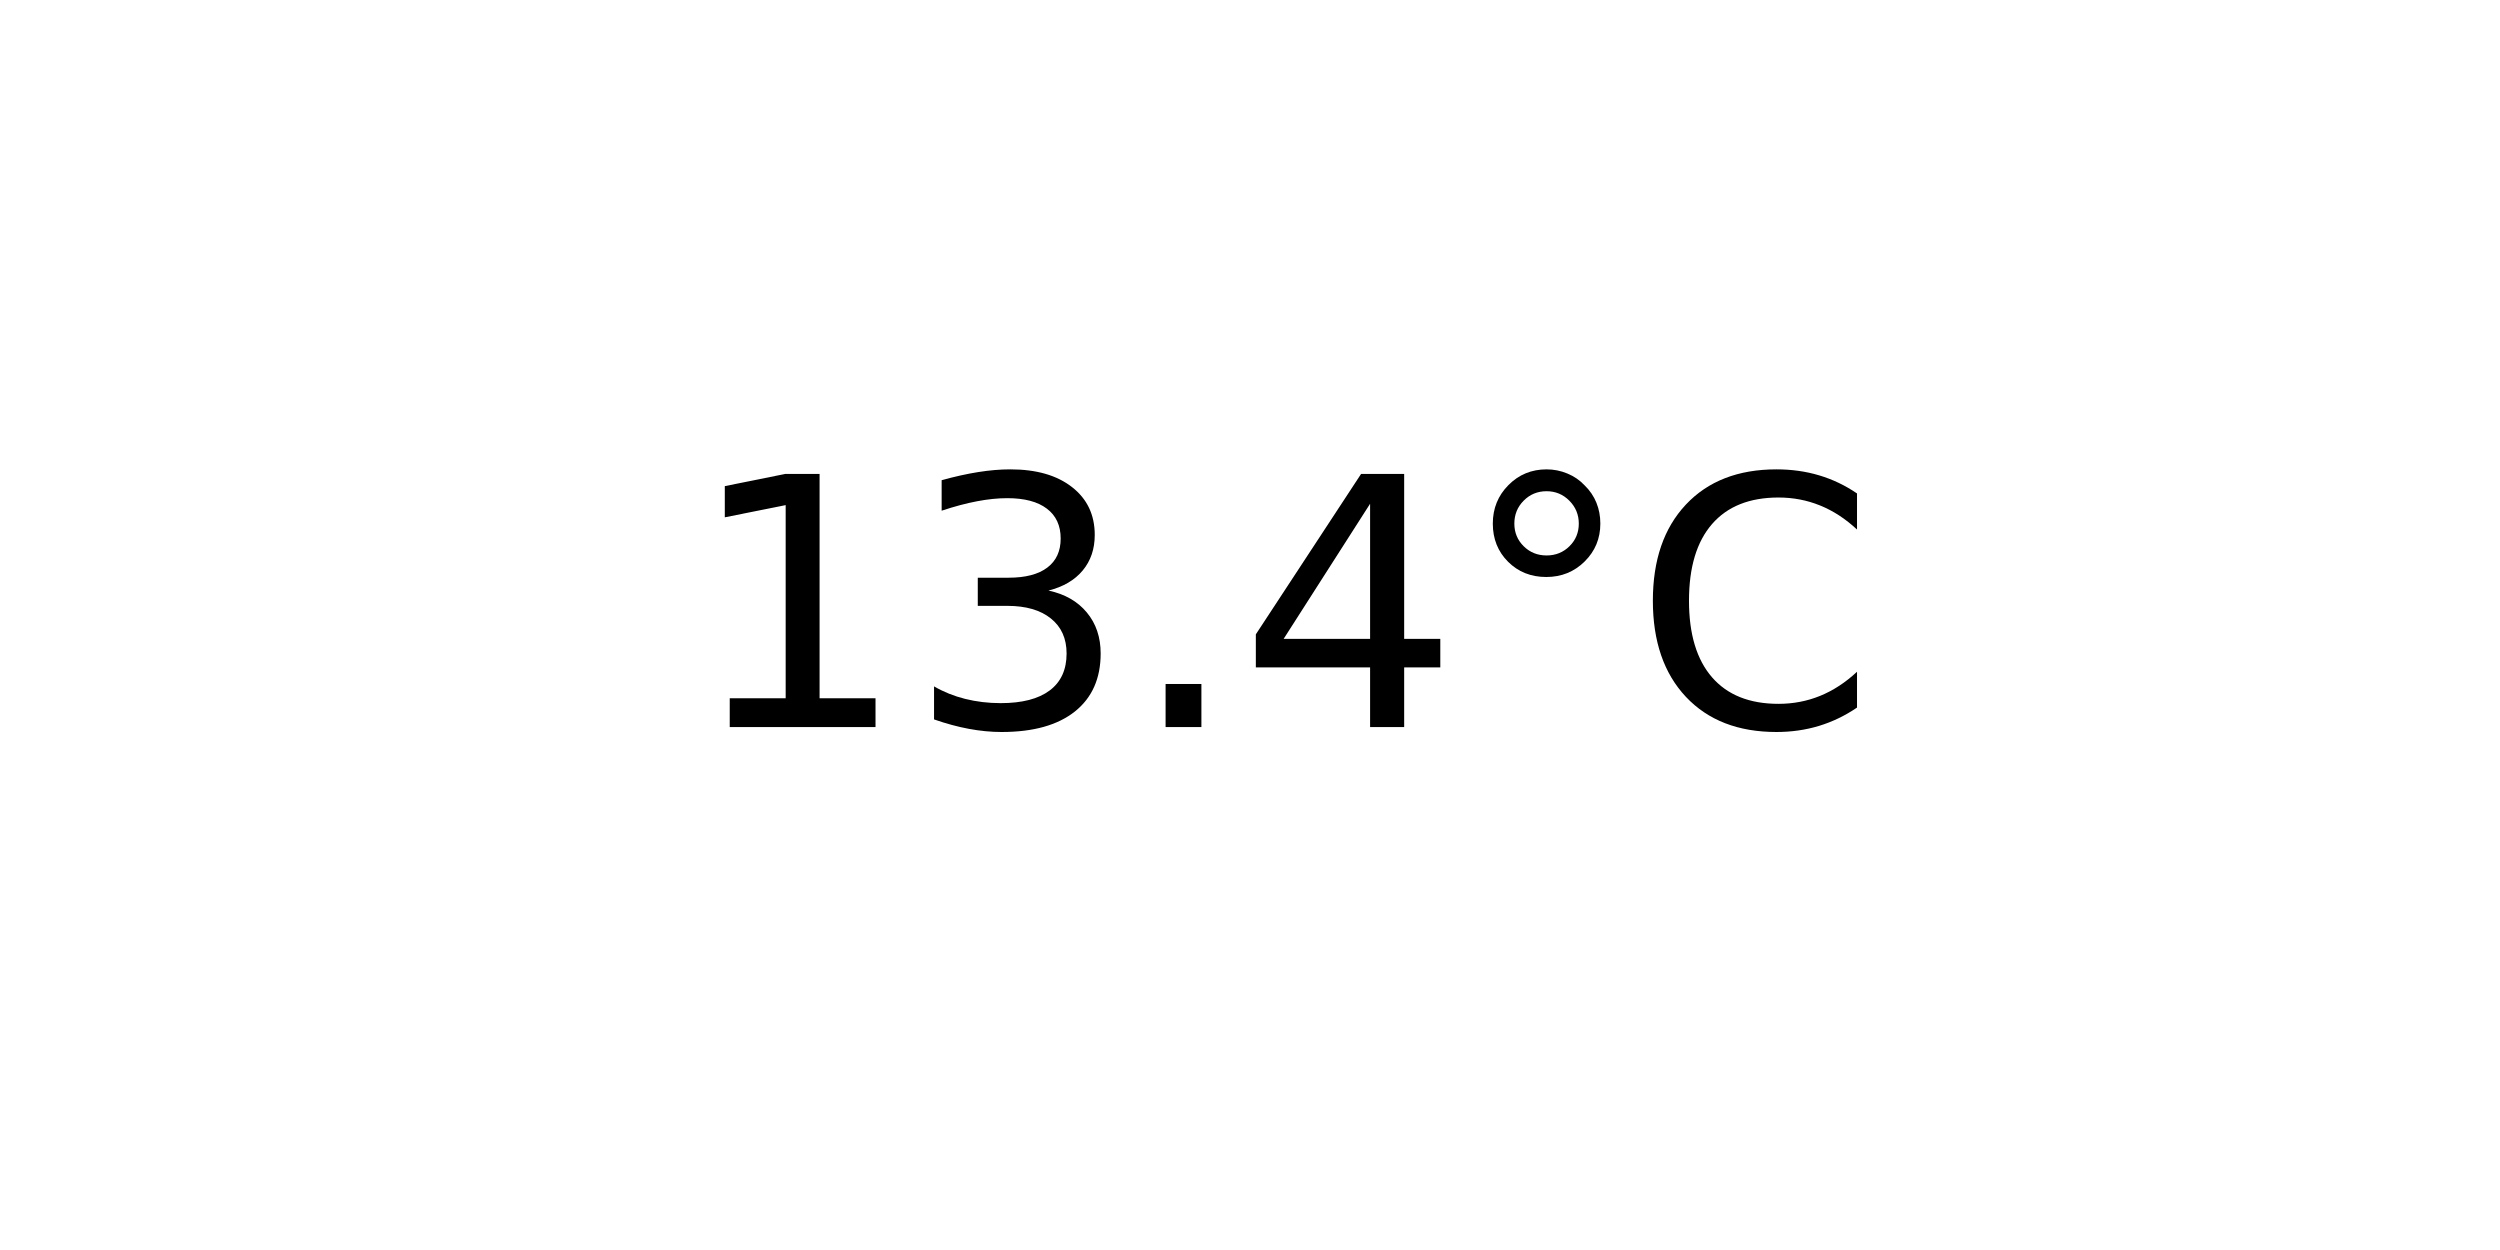
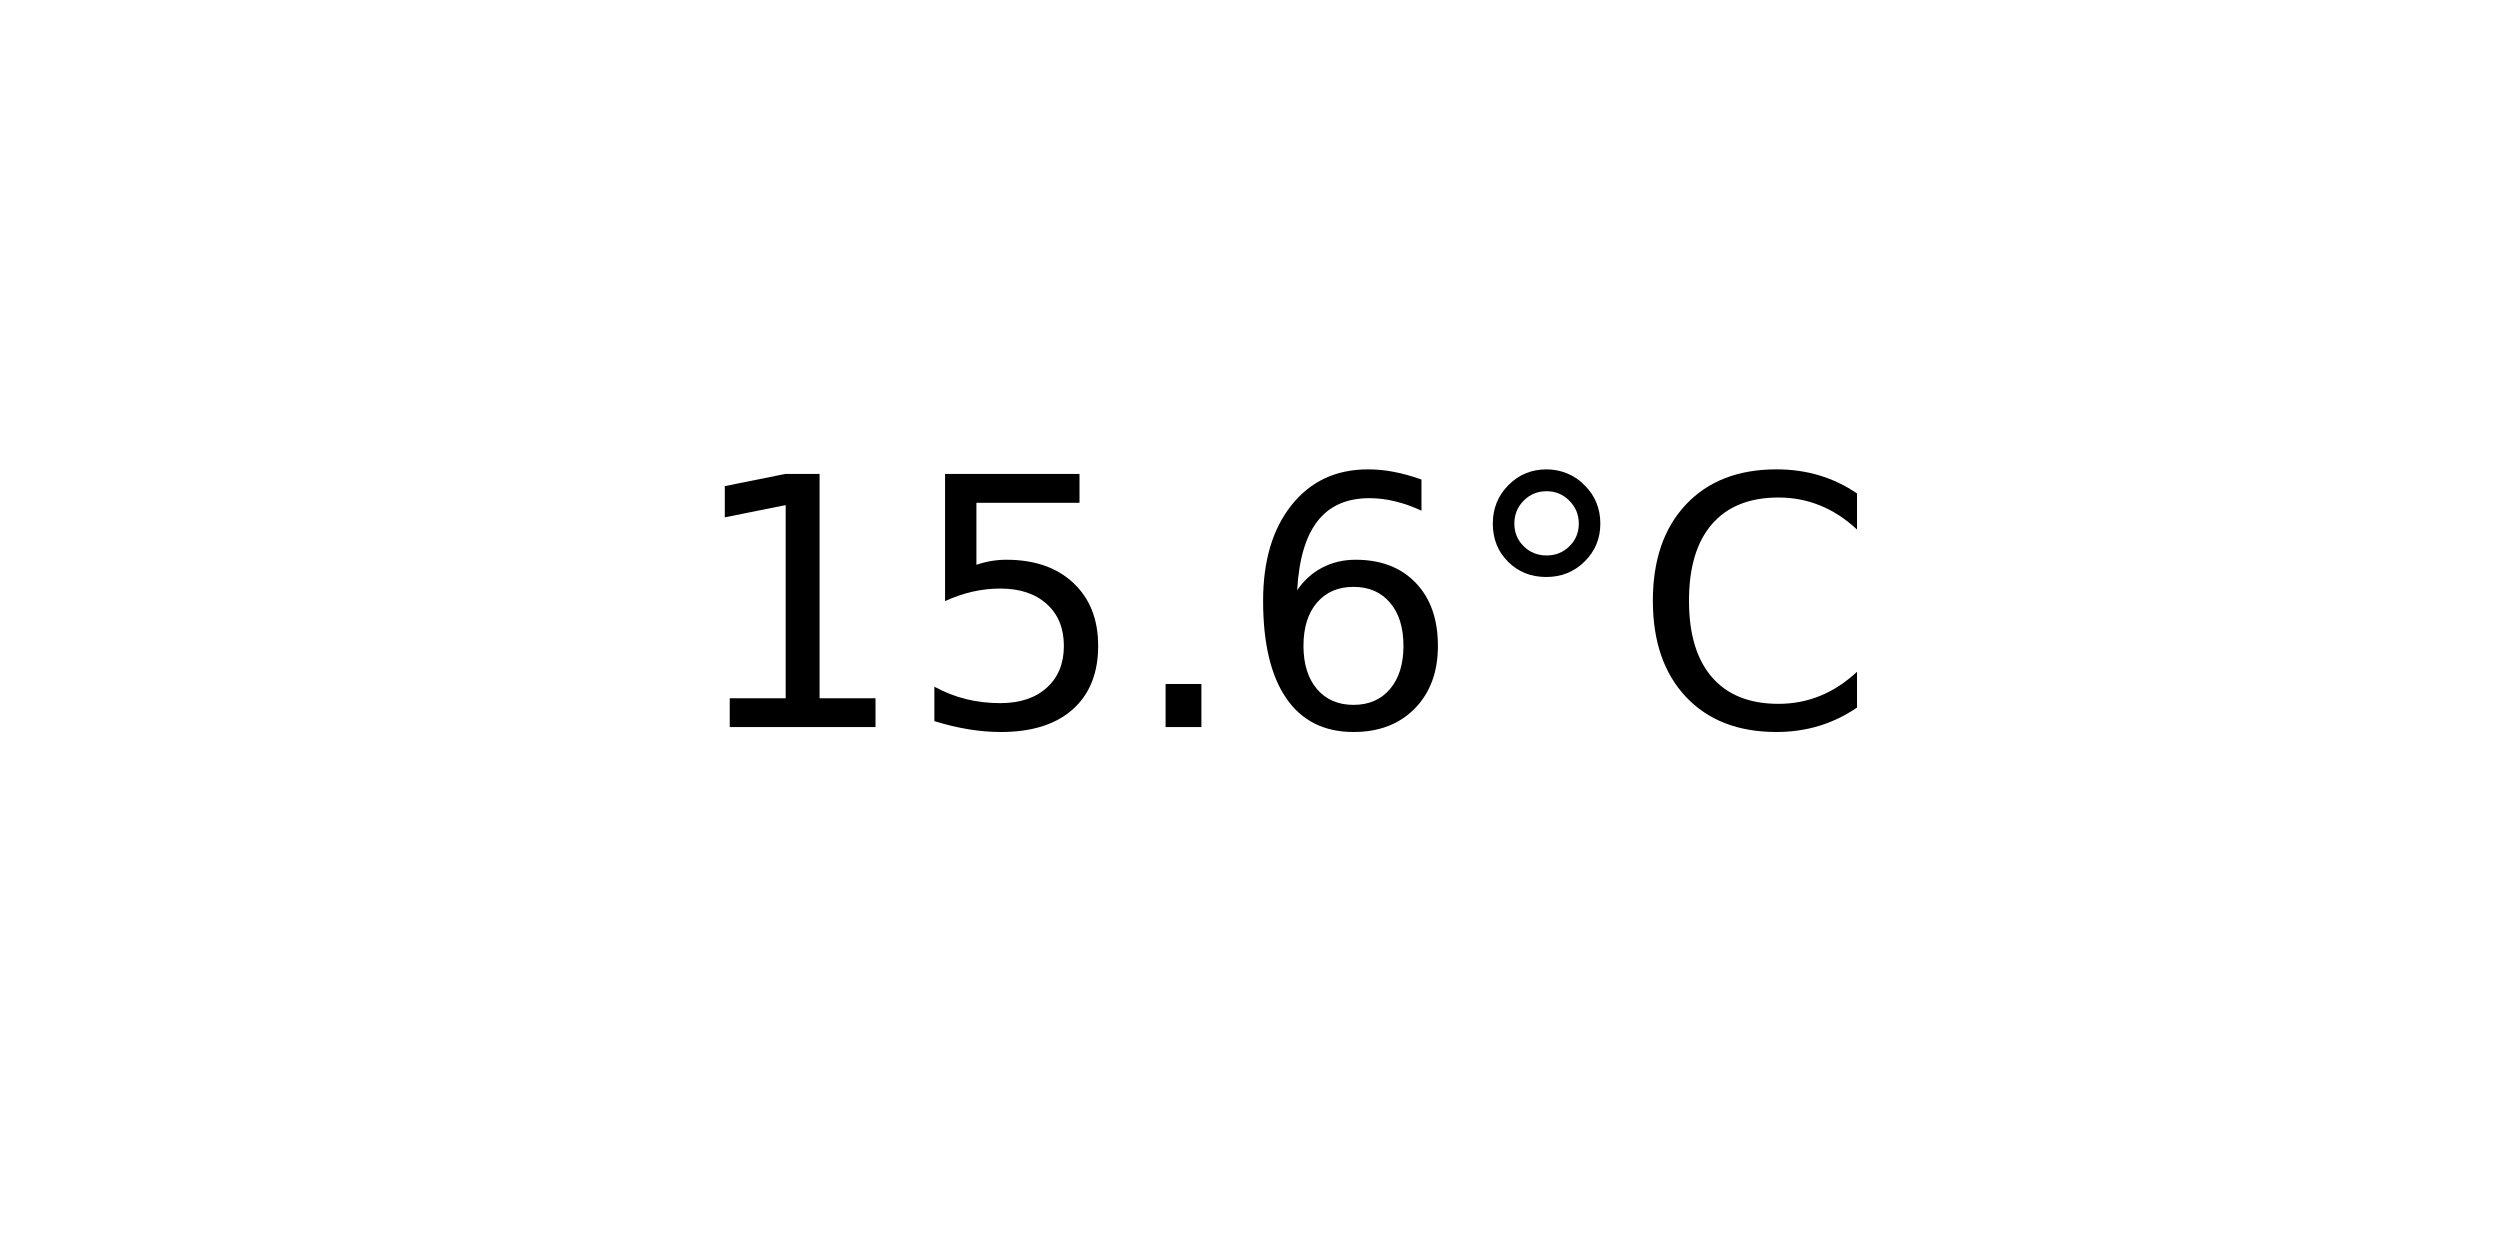
<svg xmlns="http://www.w3.org/2000/svg" xmlns:xlink="http://www.w3.org/1999/xlink" width="72pt" height="36pt" viewBox="0 0 72 36" version="1.1">
  <defs>
    <style type="text/css">*{stroke-linejoin: round; stroke-linecap: butt}</style>
  </defs>
  <g id="figure_1">
    <g id="axes_1">
      <g id="text_1">
        <g transform="translate(19.77578 20.93937) scale(0.1 -0.1)">
          <defs>
            <path id="DejaVuSans-31" d="M 794 531  L 1825 531  L 1825 4091  L 703 3866  L 703 4441  L 1819 4666  L 2450 4666  L 2450 531  L 3481 531  L 3481 0  L 794 0  L 794 531  z " transform="scale(0.015625)" />
-             <path id="DejaVuSans-33" d="M 2597 2516  Q 3050 2419 3304 2112  Q 3559 1806 3559 1356  Q 3559 666 3084 287  Q 2609 -91 1734 -91  Q 1441 -91 1130 -33  Q 819 25 488 141  L 488 750  Q 750 597 1062 519  Q 1375 441 1716 441  Q 2309 441 2620 675  Q 2931 909 2931 1356  Q 2931 1769 2642 2001  Q 2353 2234 1838 2234  L 1294 2234  L 1294 2753  L 1863 2753  Q 2328 2753 2575 2939  Q 2822 3125 2822 3475  Q 2822 3834 2567 4026  Q 2313 4219 1838 4219  Q 1578 4219 1281 4162  Q 984 4106 628 3988  L 628 4550  Q 988 4650 1302 4700  Q 1616 4750 1894 4750  Q 2613 4750 3031 4423  Q 3450 4097 3450 3541  Q 3450 3153 3228 2886  Q 3006 2619 2597 2516  z " transform="scale(0.015625)" />
+             <path id="DejaVuSans-35" d="M 691 4666  L 3169 4666  L 3169 4134  L 1269 4134  L 1269 2991  Q 1406 3038 1543 3061  Q 1681 3084 1819 3084  Q 2600 3084 3056 2656  Q 3513 2228 3513 1497  Q 3513 744 3044 326  Q 2575 -91 1722 -91  Q 1428 -91 1123 -41  Q 819 9 494 109  L 494 744  Q 775 591 1075 516  Q 1375 441 1709 441  Q 2250 441 2565 725  Q 2881 1009 2881 1497  Q 2881 1984 2565 2268  Q 2250 2553 1709 2553  Q 1456 2553 1204 2497  Q 953 2441 691 2322  L 691 4666  z " transform="scale(0.015625)" />
            <path id="DejaVuSans-2e" d="M 684 794  L 1344 794  L 1344 0  L 684 0  L 684 794  z " transform="scale(0.015625)" />
-             <path id="DejaVuSans-34" d="M 2419 4116  L 825 1625  L 2419 1625  L 2419 4116  z M 2253 4666  L 3047 4666  L 3047 1625  L 3713 1625  L 3713 1100  L 3047 1100  L 3047 0  L 2419 0  L 2419 1100  L 313 1100  L 313 1709  L 2253 4666  z " transform="scale(0.015625)" />
+             <path id="DejaVuSans-36" d="M 2113 2584  Q 1688 2584 1439 2293  Q 1191 2003 1191 1497  Q 1191 994 1439 701  Q 1688 409 2113 409  Q 2538 409 2786 701  Q 3034 994 3034 1497  Q 3034 2003 2786 2293  Q 2538 2584 2113 2584  z M 3366 4563  L 3366 3988  Q 3128 4100 2886 4159  Q 2644 4219 2406 4219  Q 1781 4219 1451 3797  Q 1122 3375 1075 2522  Q 1259 2794 1537 2939  Q 1816 3084 2150 3084  Q 2853 3084 3261 2657  Q 3669 2231 3669 1497  Q 3669 778 3244 343  Q 2819 -91 2113 -91  Q 1303 -91 875 529  Q 447 1150 447 2328  Q 447 3434 972 4092  Q 1497 4750 2381 4750  Q 2619 4750 2861 4703  Q 3103 4656 3366 4563  z " transform="scale(0.015625)" />
            <path id="DejaVuSans-b0" d="M 1600 4347  Q 1350 4347 1178 4173  Q 1006 4000 1006 3750  Q 1006 3503 1178 3333  Q 1350 3163 1600 3163  Q 1850 3163 2022 3333  Q 2194 3503 2194 3750  Q 2194 3997 2020 4172  Q 1847 4347 1600 4347  z M 1600 4750  Q 1800 4750 1984 4673  Q 2169 4597 2303 4453  Q 2447 4313 2519 4134  Q 2591 3956 2591 3750  Q 2591 3338 2302 3052  Q 2013 2766 1594 2766  Q 1172 2766 890 3047  Q 609 3328 609 3750  Q 609 4169 896 4459  Q 1184 4750 1600 4750  z " transform="scale(0.015625)" />
            <path id="DejaVuSans-43" d="M 4122 4306  L 4122 3641  Q 3803 3938 3442 4084  Q 3081 4231 2675 4231  Q 1875 4231 1450 3742  Q 1025 3253 1025 2328  Q 1025 1406 1450 917  Q 1875 428 2675 428  Q 3081 428 3442 575  Q 3803 722 4122 1019  L 4122 359  Q 3791 134 3420 21  Q 3050 -91 2638 -91  Q 1578 -91 968 557  Q 359 1206 359 2328  Q 359 3453 968 4101  Q 1578 4750 2638 4750  Q 3056 4750 3426 4639  Q 3797 4528 4122 4306  z " transform="scale(0.015625)" />
          </defs>
          <use xlink:href="#DejaVuSans-31" />
-           <use xlink:href="#DejaVuSans-33" x="63.623" />
+           <use xlink:href="#DejaVuSans-35" x="63.623" />
          <use xlink:href="#DejaVuSans-2e" x="127.246" />
-           <use xlink:href="#DejaVuSans-34" x="159.033" />
+           <use xlink:href="#DejaVuSans-36" x="159.033" />
          <use xlink:href="#DejaVuSans-b0" x="222.656" />
          <use xlink:href="#DejaVuSans-43" x="272.656" />
        </g>
      </g>
    </g>
  </g>
</svg>
